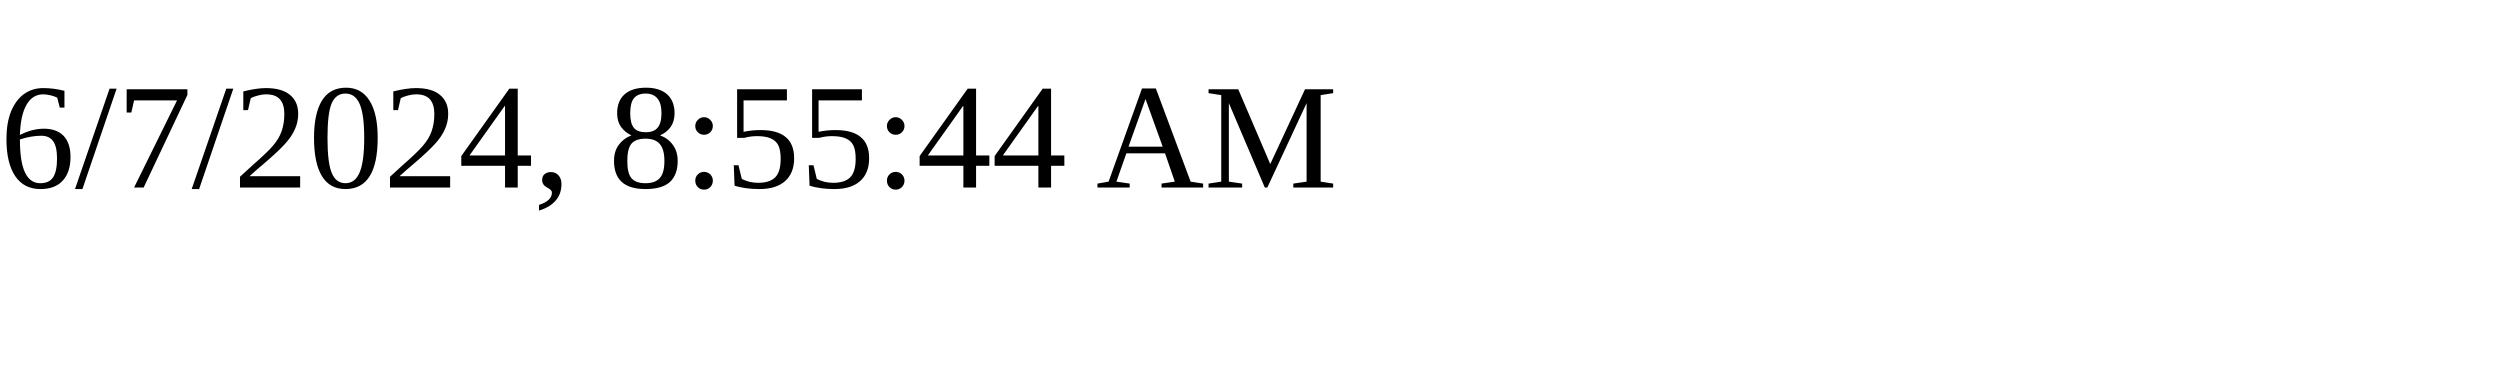
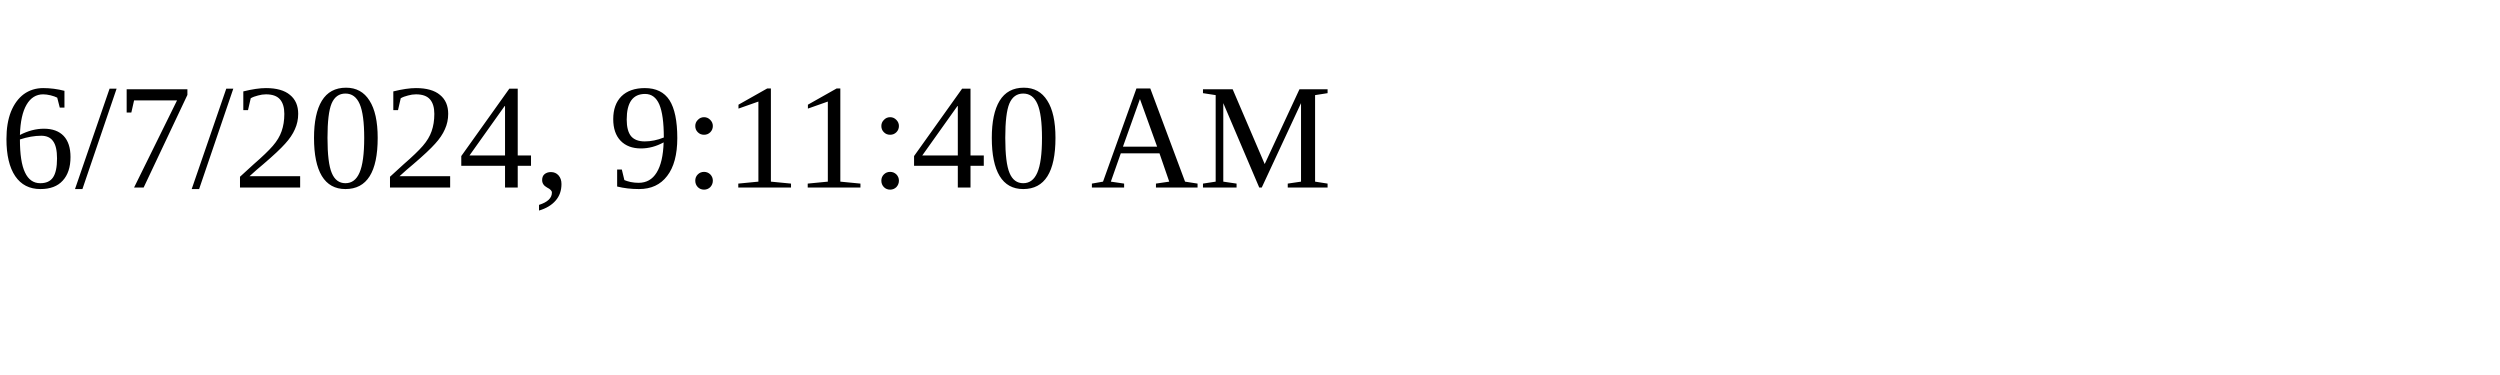
<svg xmlns="http://www.w3.org/2000/svg" height="30" width="200">
-   <text x="0" y="15">6/7/2024, 8:55:44 AM</text>
+   <text x="0" y="15">6/7/2024, 9:11:40 AM</text>
</svg>
